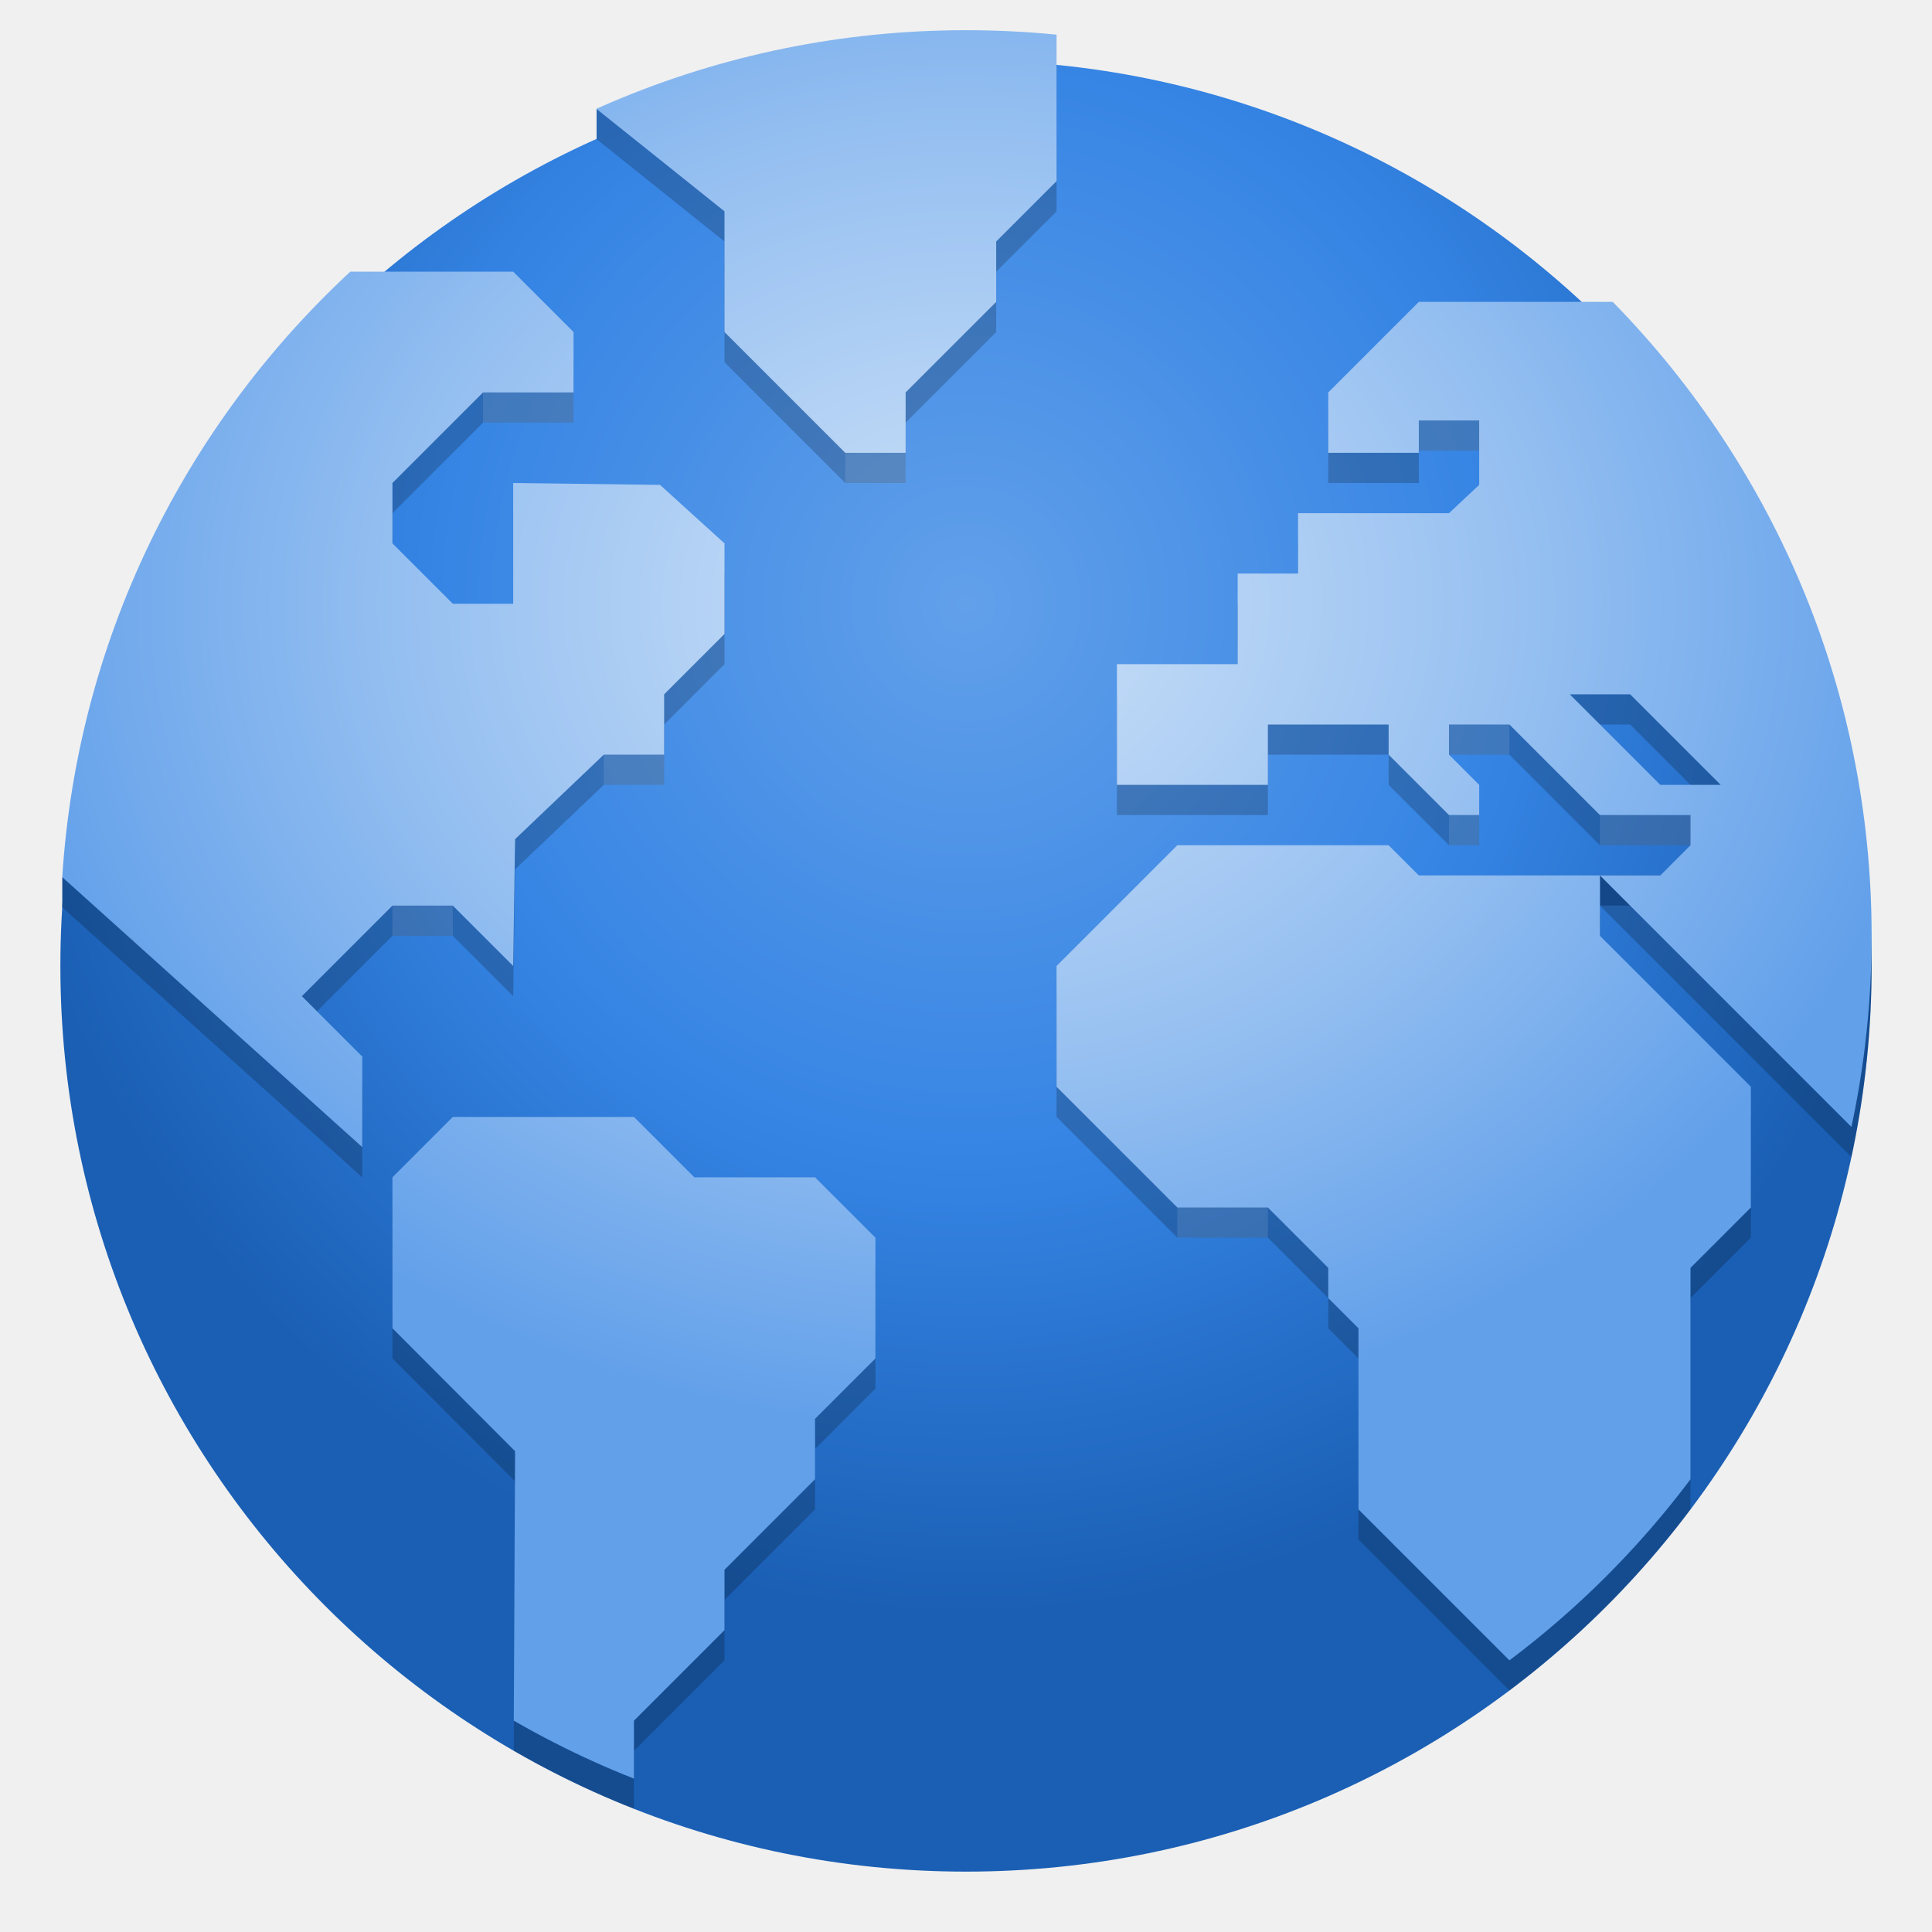
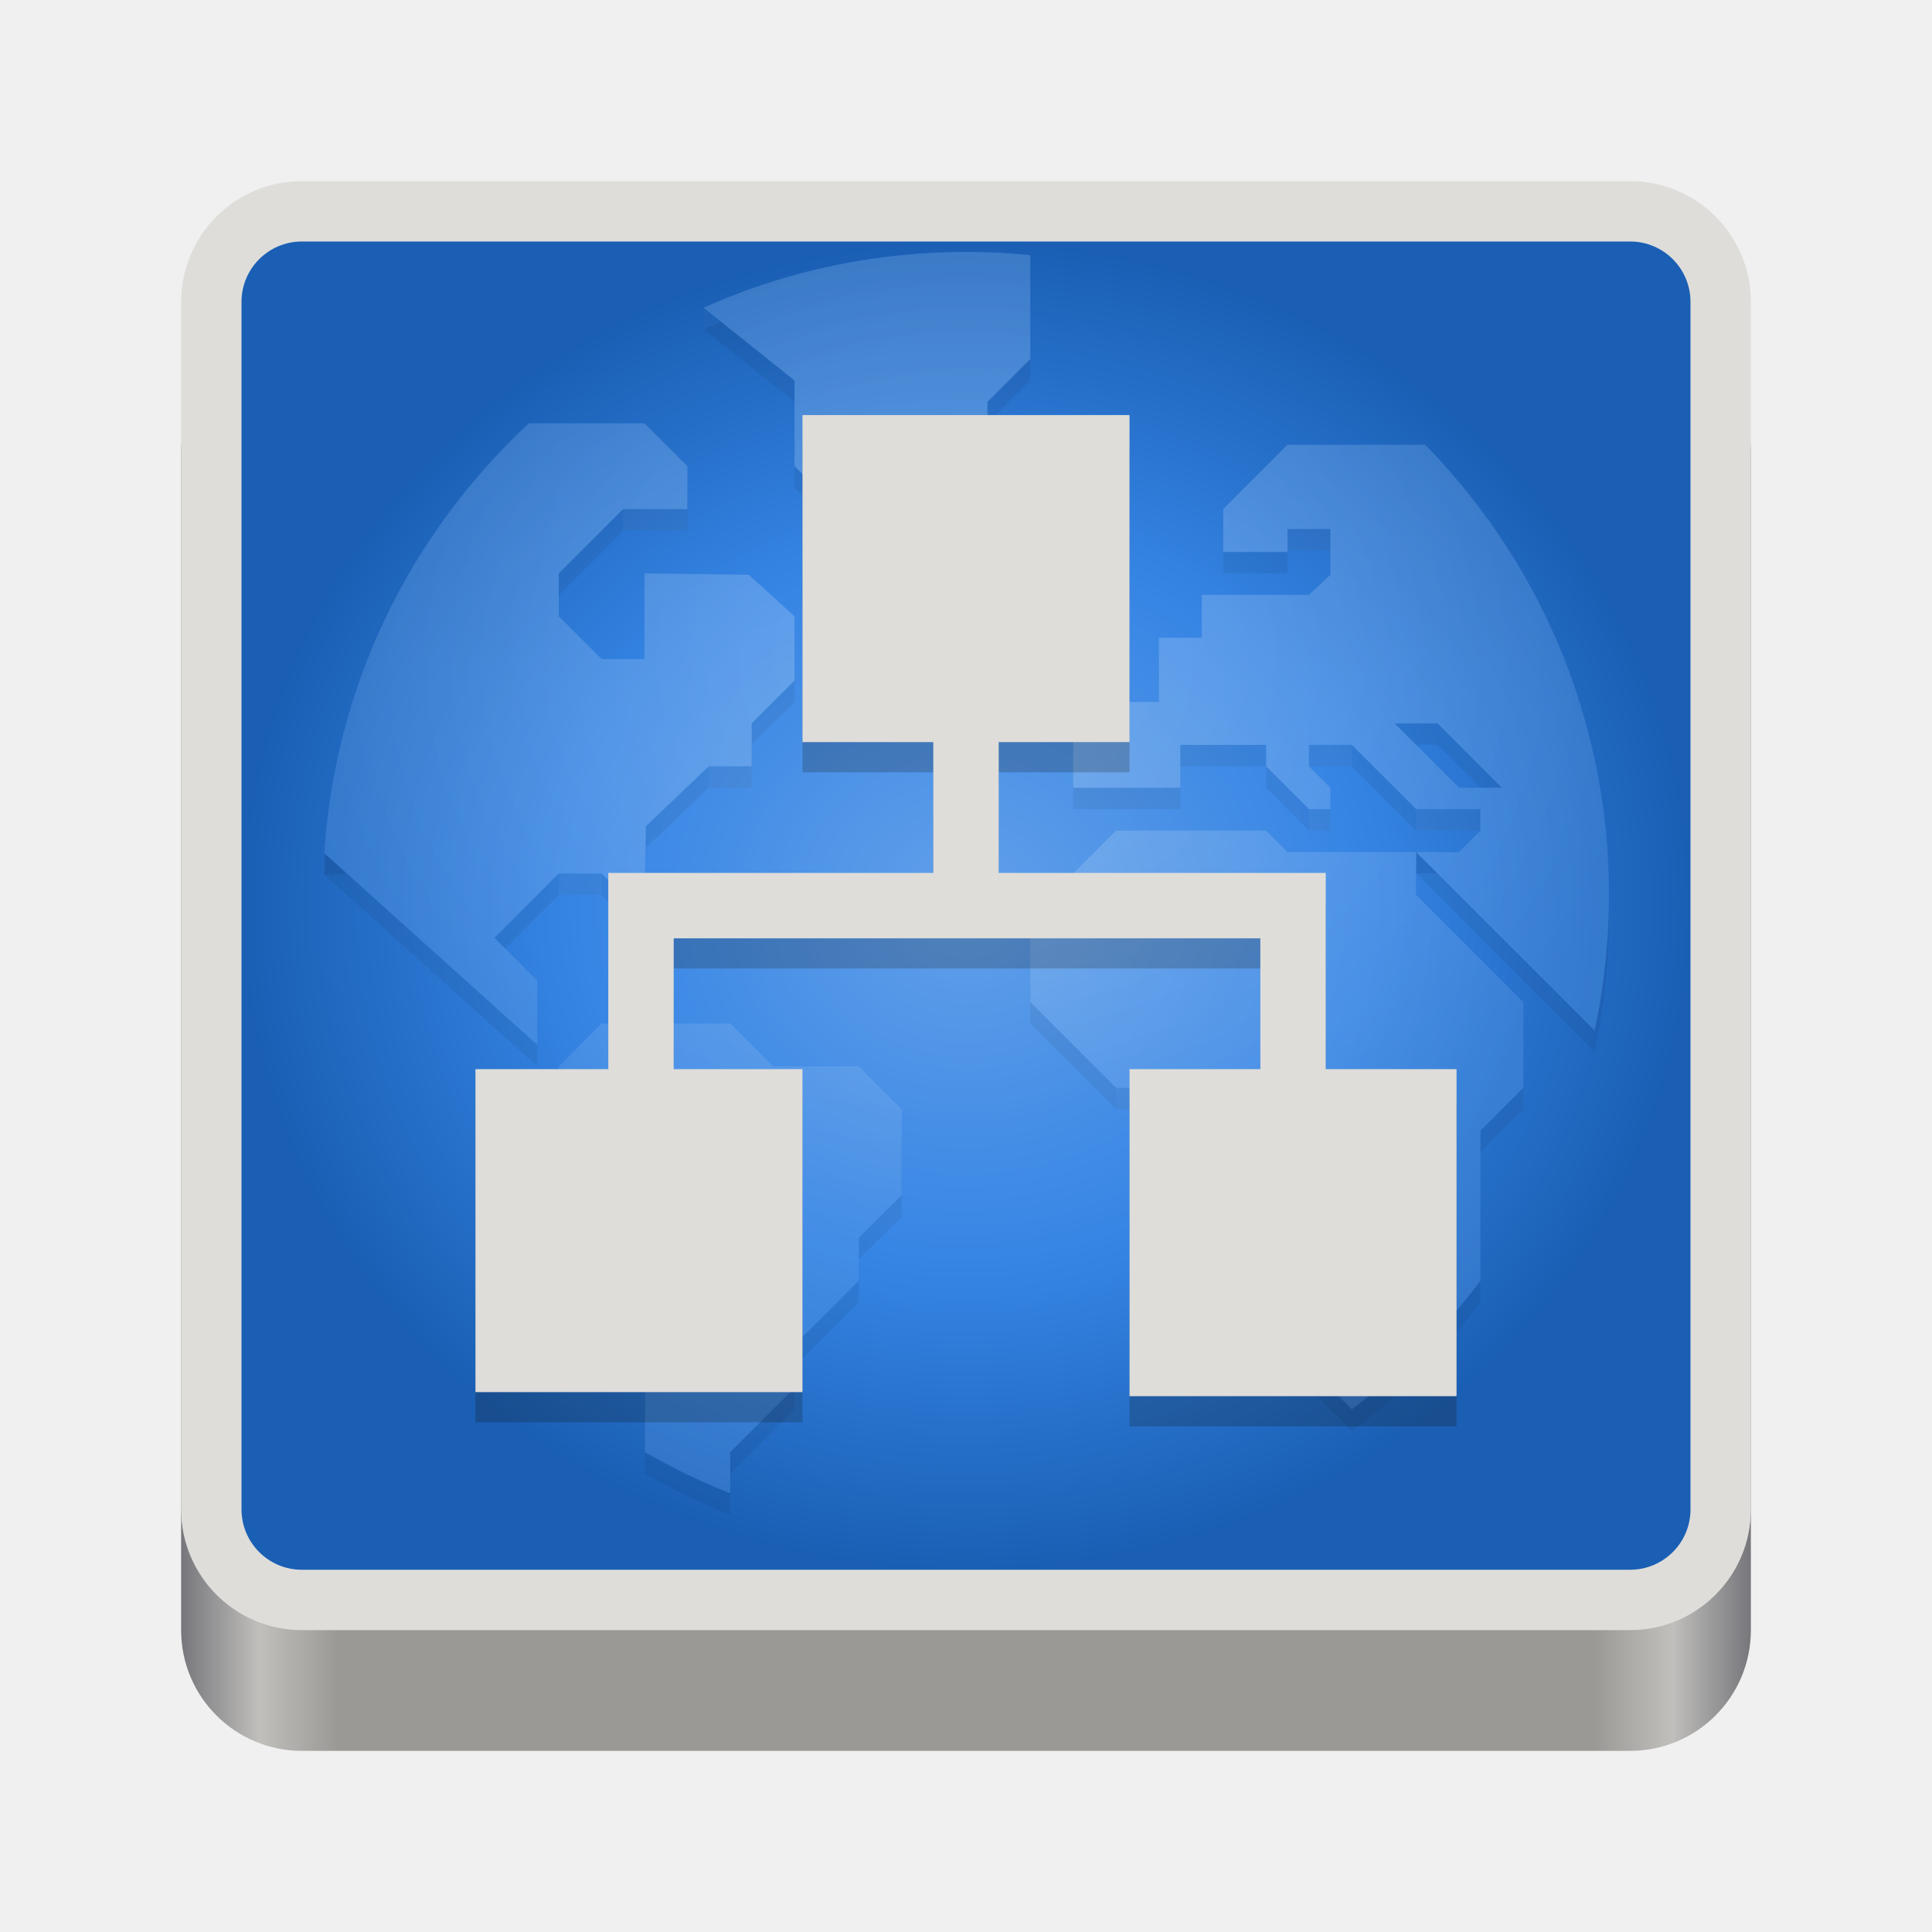
- <svg xmlns="http://www.w3.org/2000/svg" xmlns:xlink="http://www.w3.org/1999/xlink" viewBox="0 0 128 128" style="display:inline;enable-background:new" version="1.0" id="svg11300" height="128" width="128">
+ <svg xmlns="http://www.w3.org/2000/svg" xmlns:xlink="http://www.w3.org/1999/xlink" id="svg11300" width="128" height="128" style="enable-background:new" version="1.0" viewBox="0 0 128 128">
  <defs id="defs3">
+     <linearGradient id="linearGradient965" x1="48" x2="464" y1="44" y2="44" gradientUnits="userSpaceOnUse">
+       <stop id="stop989" style="stop-color:#77767b" offset="0" />
+       <stop id="stop991" style="stop-color:#c0bfbc" offset=".05" />
+       <stop id="stop993" style="stop-color:#9a9996" offset=".1" />
+       <stop id="stop995" style="stop-color:#9a9996" offset=".9" />
+       <stop id="stop997" style="stop-color:#c0bfbc" offset=".95" />
+       <stop id="stop999" style="stop-color:#77767b" offset="1" />
+     </linearGradient>
+     <radialGradient id="radialGradient1030" cx="64" cy="194.19" r="44" gradientTransform="matrix(-4.7273 7.9359e-7 -3.0301e-7 -1.6364 238.55 49.766)" gradientUnits="userSpaceOnUse">
+       <stop id="stop1016" style="stop-color:#fff" offset="0" />
+       <stop id="stop1018" style="stop-color:#fff;stop-opacity:.094" offset="1" />
+     </radialGradient>
+     <linearGradient id="linearGradient1950" x1="70.347" x2="70.347" y1="245.4" y2="269.14" gradientUnits="userSpaceOnUse">
+       <stop id="stop1944" style="stop-color:#2d2839" offset="0" />
+       <stop id="stop1946" style="stop-color:#282433" offset="1" />
+     </linearGradient>
+     <radialGradient r="224" fy="-46.416" fx="256" cy="-46.416" cx="256" gradientTransform="matrix(1.084457,0,0,1.116513,-21.62101,6.224778)" gradientUnits="userSpaceOnUse" id="radialGradient1131" xlink:href="#linearGradient1137" />
+     <linearGradient id="linearGradient1137">
+       <stop style="stop-color:#62a0ea;stop-opacity:1" offset="0" id="stop1133" />
+       <stop id="stop1139" offset="0.552" style="stop-color:#3584e4;stop-opacity:1" />
+       <stop style="stop-color:#1a5fb4;stop-opacity:1" offset="1" id="stop1135" />
+     </linearGradient>
+     <radialGradient xlink:href="#linearGradient1137" id="radialGradient2188" cx="64" cy="-232" fx="64" fy="-232" r="48" gradientTransform="matrix(1,0,0,0.9166667,0,-19.33333)" gradientUnits="userSpaceOnUse" />
+     <radialGradient r="224" fy="236.83" fx="46.511" cy="236.83" cx="46.511" gradientTransform="matrix(0.2904127,-7.8944831e-4,6.6501927e-4,0.2446393,50.33517,156.0988)" gradientUnits="userSpaceOnUse" id="radialGradient1054" xlink:href="#linearGradient1062" />
    <linearGradient id="linearGradient1062">
      <stop id="stop1056" offset="0" style="stop-color:#cee2f8;stop-opacity:1" />
      <stop style="stop-color:#98c1f1;stop-opacity:1" offset="0.552" id="stop1058" />
      <stop id="stop1060" offset="1" style="stop-color:#62a0ea;stop-opacity:1" />
    </linearGradient>
-     <linearGradient id="linearGradient1137">
-       <stop style="stop-color:#62a0ea;stop-opacity:1" offset="0" id="stop1133" />
-       <stop id="stop1139" offset="0.552" style="stop-color:#3584e4;stop-opacity:1" />
-       <stop style="stop-color:#1a5fb4;stop-opacity:1" offset="1" id="stop1135" />
-     </linearGradient>
-     <linearGradient id="linearGradient1494">
-       <stop id="stop1490" offset="0" style="stop-color:#babdb6;stop-opacity:1;" />
-       <stop id="stop1492" offset="1" style="stop-color:#babdb6;stop-opacity:0;" />
-     </linearGradient>
-     <linearGradient gradientUnits="userSpaceOnUse" y2="20" x2="280" y1="172" x1="280" id="linearGradient1496" xlink:href="#linearGradient1494" />
-     <clipPath id="clipPath1113" clipPathUnits="userSpaceOnUse">
-       <circle r="52" cy="236" cx="64" id="circle1115" style="display:inline;opacity:1;fill:#3584e4;fill-opacity:1;stroke:none;stroke-width:0.01px;stroke-linecap:butt;stroke-linejoin:miter;stroke-miterlimit:4;stroke-dasharray:none;stroke-dashoffset:0;stroke-opacity:1;marker:none;marker-start:none;marker-mid:none;marker-end:none;paint-order:normal;enable-background:new" />
-     </clipPath>
    <clipPath id="clipPath987" clipPathUnits="userSpaceOnUse">
      <circle style="display:inline;opacity:1;fill:#3584e4;fill-opacity:1;stroke:none;stroke-width:4.286;stroke-linecap:butt;stroke-linejoin:miter;stroke-miterlimit:4;stroke-dasharray:none;stroke-dashoffset:0;stroke-opacity:1;marker:none;marker-start:none;marker-mid:none;marker-end:none;paint-order:normal;enable-background:new" id="circle989" cx="64" cy="236" r="60" />
    </clipPath>
    <clipPath id="clipPath1106" clipPathUnits="userSpaceOnUse">
      <g id="g1112" transform="matrix(0.2678571,0,0,0.2678571,-4.57143,224.2143)" style="display:inline;fill:#f5c211;stroke-width:0.933;enable-background:new">
        <circle r="224" cy="44" cx="256" id="circle1108" style="display:inline;opacity:1;fill:#f5c211;fill-opacity:1;stroke:none;stroke-width:0.042px;stroke-linecap:butt;stroke-linejoin:miter;stroke-miterlimit:4;stroke-dasharray:none;stroke-dashoffset:0;stroke-opacity:1;marker:none;marker-start:none;marker-mid:none;marker-end:none;paint-order:normal;enable-background:new" />
        <circle style="display:inline;opacity:1;fill:#f5c211;fill-opacity:1;stroke:none;stroke-width:0.042px;stroke-linecap:butt;stroke-linejoin:miter;stroke-miterlimit:4;stroke-dasharray:none;stroke-dashoffset:0;stroke-opacity:1;marker:none;marker-start:none;marker-mid:none;marker-end:none;paint-order:normal;enable-background:new" id="circle1110" cx="256" cy="44" r="224" />
      </g>
    </clipPath>
-     <radialGradient r="224" fy="-46.416" fx="256" cy="-46.416" cx="256" gradientTransform="matrix(1.084457,0,0,1.116513,-21.62101,6.224778)" gradientUnits="userSpaceOnUse" id="radialGradient1131" xlink:href="#linearGradient1137" />
-     <radialGradient r="224" fy="236.83" fx="46.511" cy="236.83" cx="46.511" gradientTransform="matrix(0.2904127,-7.8944831e-4,6.6501927e-4,0.2446393,50.33517,156.0988)" gradientUnits="userSpaceOnUse" id="radialGradient1054" xlink:href="#linearGradient1062" />
-     <linearGradient id="linearGradient8215">
-       <stop id="stop8211" offset="0" style="stop-color:#ffffff;stop-opacity:1;" />
-       <stop id="stop8213" offset="1" style="stop-color:#e4e4e4;stop-opacity:1" />
-     </linearGradient>
-     <radialGradient xlink:href="#linearGradient8215" r="9.125" id="radialGradient4851-7-7" gradientUnits="userSpaceOnUse" gradientTransform="matrix(7.42904,0,-8.2510486e-8,7.121204,-87.91303,43.75159)" fy="24.149" fx="17.814" cy="24.149" cx="17.814" />
+     <clipPath id="clipPath2211" clipPathUnits="userSpaceOnUse">
+       <circle style="display:inline;opacity:1;fill:#3584e4;fill-opacity:1;stroke:none;stroke-width:4.286;stroke-linecap:butt;stroke-linejoin:miter;stroke-miterlimit:4;stroke-dasharray:none;stroke-dashoffset:0;stroke-opacity:1;marker:none;marker-start:none;marker-mid:none;marker-end:none;paint-order:normal;enable-background:new" id="circle2209" cx="64" cy="236" r="60" />
+     </clipPath>
  </defs>
-   <g transform="translate(0,-172)" style="display:inline" id="layer1">
-     <g style="display:inline" id="layer9">
-       <g style="fill:#1a5fb4" transform="translate(0,2)" id="g1119" clip-path="url(#clipPath1113)" />
-       <path d="" cx="63" cy="376.5" rx="31" ry="55" style="display:inline;opacity:1;fill:none;fill-opacity:1;stroke:#1a5fb4;stroke-width:2;stroke-linecap:butt;stroke-linejoin:miter;stroke-miterlimit:4;stroke-dasharray:none;stroke-dashoffset:0;stroke-opacity:1;marker:none;marker-start:none;marker-mid:none;marker-end:none;paint-order:normal;enable-background:new" id="ellipse1344" />
-       <ellipse r="12" cy="240" cx="64" id="circle1005" style="display:inline;opacity:1;fill:#d5d3cf;fill-opacity:1;stroke:none;stroke-width:0.3;stroke-linejoin:round;stroke-miterlimit:4;stroke-dasharray:1.2, 0.6;stroke-dashoffset:0;stroke-opacity:1;enable-background:new" />
-       <path id="path1018" d="m 39.525,179.22 1.5e-4,1.999 4.011,-0.159 0.091,-1.997 z" style="fill:#2967b4;fill-opacity:1;fill-rule:evenodd;stroke:none;stroke-width:1px;stroke-linecap:butt;stroke-linejoin:miter;stroke-opacity:1" />
-       <path id="path1018-5" d="m 4.126,230.118 1.5e-4,1.999 4.011,-0.159 0.091,-1.997 z" style="display:inline;fill:#164e93;fill-opacity:1;fill-rule:evenodd;stroke:none;stroke-width:1px;stroke-linecap:butt;stroke-linejoin:miter;stroke-opacity:1;enable-background:new" />
-       <g style="display:inline;stroke-width:0.933;enable-background:new" transform="matrix(0.2678571,0,0,0.2678571,-4.57143,224.2143)" id="g912-6">
-         <circle r="224" cy="44" cx="256" id="circle1036" style="display:inline;opacity:1;fill:url(#radialGradient1131);fill-opacity:1;stroke:none;stroke-width:0.042px;stroke-linecap:butt;stroke-linejoin:miter;stroke-miterlimit:4;stroke-dasharray:none;stroke-dashoffset:0;stroke-opacity:1;marker:none;marker-start:none;marker-mid:none;marker-end:none;paint-order:normal;enable-background:new" />
+   <g id="layer1" transform="translate(0,-172)">
+     <g id="layer9">
+       <rect id="rect953" transform="matrix(.25 0 0 .25 0 225)" x="48" y="-124" width="416" height="376" rx="32" ry="32" style="enable-background:new;fill:url(#linearGradient965);paint-order:normal" />
+       <rect id="rect950" transform="matrix(.25 0 0 .25 0 225)" x="48" y="-164" width="416" height="384" rx="32" ry="32" style="enable-background:new;fill:#deddda;paint-order:normal" />
+       <rect id="rect1004" transform="scale(1,-1)" x="16" y="-276" width="96" height="88" rx="4" ry="4" style="enable-background:new;fill:url(#radialGradient2188);paint-order:normal;fill-opacity:1.0" />
+       <g id="g2303" transform="translate(0.2355041,-0.4490878)" style="opacity:0.3">
+         <path style="display:inline;fill:#2967b4;fill-opacity:1;fill-rule:evenodd;stroke:none;stroke-width:0.71px;stroke-linecap:butt;stroke-linejoin:miter;stroke-opacity:1;enable-background:new" d="m 46.387,192.844 1.06e-4,1.419 2.848,-0.113 0.064,-1.418 z" id="path1018" />
+         <path style="display:inline;fill:#164e93;fill-opacity:1;fill-rule:evenodd;stroke:none;stroke-width:0.71px;stroke-linecap:butt;stroke-linejoin:miter;stroke-opacity:1;enable-background:new" d="m 21.252,228.983 1.07e-4,1.419 2.848,-0.113 0.064,-1.418 z" id="path1018-5" />
+         <path style="color:#000000;display:inline;overflow:visible;visibility:visible;opacity:0.2;vector-effect:none;fill:#000000;fill-opacity:1;fill-rule:nonzero;stroke:none;stroke-width:0.011px;stroke-linecap:butt;stroke-linejoin:miter;stroke-miterlimit:4;stroke-dasharray:none;stroke-dashoffset:0;stroke-opacity:1;marker:none;marker-start:none;marker-mid:none;marker-end:none;paint-order:normal;enable-background:accumulate" clip-path="url(#clipPath987)" d="m 38,176 v 4 l 10,8 v 8 l 8,8 h 4 v -4 l 6,-6 v -4 l 4,-4 v -10 z m -4,16 H 4 c 0,0 0.509,40.442 0,40 l 20,18 v -6 l -4,-4 6,-6 h 4 l 4,4 0.125,-8.402 L 40,224 h 4 v -4 l 4,-4 v -6 L 43.728,206.125 34,206 v 8 h -4 l -4,-4 v -4 l 6,-6 h 6 v -4 z m 60,2 -6,6 v 4 h 6 v -2.143 h 4 v 4.268 L 96,208 H 86 v 4 h -4 v 6 h -8 v 8 h 10 v -4 h 8 v 2 l 4,4 h 2 v -2 l -2,-2 v -2 h 4 l 6,6 h 6 v 2 l -2,2 h -4 l 18,18 V 194 H 96 Z m 12,38 H 94 l -2,-2 H 78 l -8,8 v 8 l 8,8 h 6 l 4,4 v 2 l 2,2 v 12 l 14,14 h 8 v -30 l 4,-4 v -8 l -10,-10 z m -2,-12 h 4 l 6,6 h -4 z m -74,28 -4,4 v 10 l 8.125,8.143 L 34,296 h 8 v -8 l 6,-6 v -4 l 6,-6 v -4 l 4,-4 v -8 l -4,-4 h -8 l -4,-4 z" id="path991" transform="matrix(0.7100217,0,0,0.7100217,18.32311,65.594)" />
+         <path style="display:inline;opacity:0.1;fill:#ffffff;fill-opacity:1;stroke:none;stroke-width:2;stroke-linecap:round;stroke-linejoin:round;stroke-miterlimit:4;stroke-dasharray:none;stroke-dashoffset:0;stroke-opacity:1;enable-background:new" clip-path="url(#clipPath1106)" d="m 100,270 h 12 v 20 h -12 z" id="rect1096" transform="matrix(0.7100217,0,0,0.7100217,18.32311,65.594)" />
+         <path id="path1028" d="m 93.585,228.899 v 1.42 h 2.84 v -1.42 z" style="display:inline;fill:#144788;fill-opacity:1;fill-rule:evenodd;stroke:none;stroke-width:0.71px;stroke-linecap:butt;stroke-linejoin:miter;stroke-opacity:1;enable-background:new" />
+         <path transform="matrix(0.7100217,0,0,0.7100217,18.32311,64.17395)" id="path1310-2" d="m 38,176 v 4 l 10,8 v 8 l 8,8 h 4 v -4 l 6,-6 v -4 l 4,-4 v -10 z m -4,16 H 4 c 0,0 0.509,40.442 0,40 l 20,18 v -6 l -4,-4 6,-6 h 4 l 4,4 0.125,-8.402 L 40,224 h 4 v -4 l 4,-4 v -6 L 43.728,206.125 34,206 v 8 h -4 l -4,-4 v -4 l 6,-6 h 6 v -4 z m 60,2 -6,6 v 4 h 6 v -2.143 h 4 v 4.268 L 96,208 H 86 v 4 h -4 v 6 h -8 v 8 h 10 v -4 h 8 v 2 l 4,4 h 2 v -2 l -2,-2 v -2 h 4 l 6,6 h 6 v 2 l -2,2 h -4 l 18,18 V 194 H 96 Z m 12,38 H 94 l -2,-2 H 78 l -8,8 v 8 l 8,8 h 6 l 4,4 v 2 l 2,2 v 12 l 14,14 h 8 v -30 l 4,-4 v -8 l -10,-10 z m -2,-12 h 4 l 6,6 h -4 z m -74,28 -4,4 v 10 l 8.125,8.143 L 34,296 h 8 v -8 l 6,-6 v -4 l 6,-6 v -4 l 4,-4 v -8 l -4,-4 h -8 l -4,-4 z" clip-path="url(#clipPath987)" style="color:#000000;display:inline;overflow:visible;visibility:visible;opacity:1;vector-effect:none;fill:url(#radialGradient1054);fill-opacity:1;fill-rule:nonzero;stroke:none;stroke-width:0.011px;stroke-linecap:butt;stroke-linejoin:miter;stroke-miterlimit:4;stroke-dasharray:none;stroke-dashoffset:0;stroke-opacity:1;marker:none;marker-start:none;marker-mid:none;marker-end:none;paint-order:normal;enable-background:accumulate" />
+         <rect style="display:inline;opacity:0.1;fill:#ffffff;fill-opacity:1;stroke:none;stroke-width:1.42;stroke-linecap:round;stroke-linejoin:round;stroke-miterlimit:4;stroke-dasharray:none;stroke-dashoffset:0;stroke-opacity:1;enable-background:new" id="rect1072" width="4.26" height="1.42" x="73.705" y="244.519" />
+         <rect y="230.319" x="36.784" height="1.42" width="2.84" id="rect1074" style="display:inline;opacity:0.1;fill:#ffffff;fill-opacity:1;stroke:none;stroke-width:1.42;stroke-linecap:round;stroke-linejoin:round;stroke-miterlimit:4;stroke-dasharray:none;stroke-dashoffset:0;stroke-opacity:1;enable-background:new" />
+         <rect style="display:inline;opacity:0.1;fill:#ffffff;fill-opacity:1;stroke:none;stroke-width:1.42;stroke-linecap:round;stroke-linejoin:round;stroke-miterlimit:4;stroke-dasharray:none;stroke-dashoffset:0;stroke-opacity:1;enable-background:new" id="rect1076" width="4.26" height="1.42" x="41.044" y="206.178" />
+         <rect style="display:inline;opacity:0.1;fill:#ffffff;fill-opacity:1;stroke:none;stroke-width:1.42;stroke-linecap:round;stroke-linejoin:round;stroke-miterlimit:4;stroke-dasharray:none;stroke-dashoffset:0;stroke-opacity:1;enable-background:new" id="rect1078" width="2.84" height="1.42" x="46.724" y="223.219" />
+         <rect style="display:inline;opacity:0.1;fill:#ffffff;fill-opacity:1;stroke:none;stroke-width:1.42;stroke-linecap:round;stroke-linejoin:round;stroke-miterlimit:4;stroke-dasharray:none;stroke-dashoffset:0;stroke-opacity:1;enable-background:new" id="rect1082" width="2.84" height="1.42" x="86.485" y="221.799" />
+         <rect y="226.059" x="86.485" height="1.42" width="1.42" id="rect1084" style="display:inline;opacity:0.1;fill:#ffffff;fill-opacity:1;stroke:none;stroke-width:1.42;stroke-linecap:round;stroke-linejoin:round;stroke-miterlimit:4;stroke-dasharray:none;stroke-dashoffset:0;stroke-opacity:1;enable-background:new" />
+         <rect y="226.059" x="93.585" height="1.42" width="4.26" id="rect1088" style="display:inline;opacity:0.1;fill:#ffffff;fill-opacity:1;stroke:none;stroke-width:1.42;stroke-linecap:round;stroke-linejoin:round;stroke-miterlimit:4;stroke-dasharray:none;stroke-dashoffset:0;stroke-opacity:1;enable-background:new" />
+         <rect y="207.497" x="85.065" height="1.42" width="2.84" id="rect1090" style="display:inline;opacity:0.1;fill:#ffffff;fill-opacity:1;stroke:none;stroke-width:1.42;stroke-linecap:round;stroke-linejoin:round;stroke-miterlimit:4;stroke-dasharray:none;stroke-dashoffset:0;stroke-opacity:1;enable-background:new" />
+         <rect style="display:inline;opacity:0.1;fill:#ffffff;fill-opacity:1;stroke:none;stroke-width:1.42;stroke-linecap:round;stroke-linejoin:round;stroke-miterlimit:4;stroke-dasharray:none;stroke-dashoffset:0;stroke-opacity:1;enable-background:new" id="rect1092" width="2.84" height="1.42" x="58.084" y="209.018" />
      </g>
-       <path id="path991" d="m 38,176 v 4 l 10,8 v 8 l 8,8 h 4 v -4 l 6,-6 v -4 l 4,-4 v -10 z m -4,16 H 4 c 0,0 0.509,40.442 0,40 l 20,18 v -6 l -4,-4 6,-6 h 4 l 4,4 0.125,-8.402 L 40,224 h 4 v -4 l 4,-4 v -6 L 43.728,206.125 34,206 v 8 h -4 l -4,-4 v -4 l 6,-6 h 6 v -4 z m 60,2 -6,6 v 4 h 6 v -2.143 h 4 v 4.268 L 96,208 H 86 v 4 h -4 v 6 h -8 v 8 h 10 v -4 h 8 v 2 l 4,4 h 2 v -2 l -2,-2 v -2 h 4 l 6,6 h 6 v 2 l -2,2 h -4 l 18,18 V 194 H 96 Z m 12,38 H 94 l -2,-2 H 78 l -8,8 v 8 l 8,8 h 6 l 4,4 v 2 l 2,2 v 12 l 14,14 h 8 v -30 l 4,-4 v -8 l -10,-10 z m -2,-12 h 4 l 6,6 h -4 z m -74,28 -4,4 v 10 l 8.125,8.143 L 34,296 h 8 v -8 l 6,-6 v -4 l 6,-6 v -4 l 4,-4 v -8 l -4,-4 h -8 l -4,-4 z" clip-path="url(#clipPath987)" style="color:#000000;display:inline;overflow:visible;visibility:visible;opacity:0.2;vector-effect:none;fill:#000000;fill-opacity:1;fill-rule:nonzero;stroke:none;stroke-width:0.011px;stroke-linecap:butt;stroke-linejoin:miter;stroke-miterlimit:4;stroke-dasharray:none;stroke-dashoffset:0;stroke-opacity:1;marker:none;marker-start:none;marker-mid:none;marker-end:none;paint-order:normal;enable-background:accumulate" />
-       <path id="rect1096" d="m 100,270 h 12 v 20 h -12 z" clip-path="url(#clipPath1106)" style="opacity:0.1;fill:#ffffff;fill-opacity:1;stroke:none;stroke-width:2;stroke-linecap:round;stroke-linejoin:round;stroke-miterlimit:4;stroke-dasharray:none;stroke-dashoffset:0;stroke-opacity:1" />
-       <path style="fill:#144788;fill-opacity:1;fill-rule:evenodd;stroke:none;stroke-width:1px;stroke-linecap:butt;stroke-linejoin:miter;stroke-opacity:1" d="m 106,230 v 2 h 4 v -2 z" id="path1028" />
-       <path style="color:#000000;display:inline;overflow:visible;visibility:visible;opacity:1;vector-effect:none;fill:url(#radialGradient1054);fill-opacity:1;fill-rule:nonzero;stroke:none;stroke-width:0.011px;stroke-linecap:butt;stroke-linejoin:miter;stroke-miterlimit:4;stroke-dasharray:none;stroke-dashoffset:0;stroke-opacity:1;marker:none;marker-start:none;marker-mid:none;marker-end:none;paint-order:normal;enable-background:accumulate;font-variant-east_asian:normal" clip-path="url(#clipPath987)" d="m 38,176 v 4 l 10,8 v 8 l 8,8 h 4 v -4 l 6,-6 v -4 l 4,-4 v -10 z m -4,16 H 4 c 0,0 0.509,40.442 0,40 l 20,18 v -6 l -4,-4 6,-6 h 4 l 4,4 0.125,-8.402 L 40,224 h 4 v -4 l 4,-4 v -6 L 43.728,206.125 34,206 v 8 h -4 l -4,-4 v -4 l 6,-6 h 6 v -4 z m 60,2 -6,6 v 4 h 6 v -2.143 h 4 v 4.268 L 96,208 H 86 v 4 h -4 v 6 h -8 v 8 h 10 v -4 h 8 v 2 l 4,4 h 2 v -2 l -2,-2 v -2 h 4 l 6,6 h 6 v 2 l -2,2 h -4 l 18,18 V 194 H 96 Z m 12,38 H 94 l -2,-2 H 78 l -8,8 v 8 l 8,8 h 6 l 4,4 v 2 l 2,2 v 12 l 14,14 h 8 v -30 l 4,-4 v -8 l -10,-10 z m -2,-12 h 4 l 6,6 h -4 z m -74,28 -4,4 v 10 l 8.125,8.143 L 34,296 h 8 v -8 l 6,-6 v -4 l 6,-6 v -4 l 4,-4 v -8 l -4,-4 h -8 l -4,-4 z" id="path1310-2" transform="translate(0,-2.000002)" />
-       <rect y="252" x="78" height="2" width="6" id="rect1072" style="opacity:0.1;fill:#ffffff;fill-opacity:1;stroke:none;stroke-width:2;stroke-linecap:round;stroke-linejoin:round;stroke-miterlimit:4;stroke-dasharray:none;stroke-dashoffset:0;stroke-opacity:1" />
-       <rect style="opacity:0.1;fill:#ffffff;fill-opacity:1;stroke:none;stroke-width:2;stroke-linecap:round;stroke-linejoin:round;stroke-miterlimit:4;stroke-dasharray:none;stroke-dashoffset:0;stroke-opacity:1" id="rect1074" width="4" height="2" x="26" y="232" />
-       <rect y="198" x="32" height="2" width="6" id="rect1076" style="opacity:0.1;fill:#ffffff;fill-opacity:1;stroke:none;stroke-width:2;stroke-linecap:round;stroke-linejoin:round;stroke-miterlimit:4;stroke-dasharray:none;stroke-dashoffset:0;stroke-opacity:1" />
-       <rect y="222" x="40" height="2" width="4" id="rect1078" style="opacity:0.1;fill:#ffffff;fill-opacity:1;stroke:none;stroke-width:2;stroke-linecap:round;stroke-linejoin:round;stroke-miterlimit:4;stroke-dasharray:none;stroke-dashoffset:0;stroke-opacity:1" />
-       <rect y="220" x="96" height="2" width="4" id="rect1082" style="opacity:0.1;fill:#ffffff;fill-opacity:1;stroke:none;stroke-width:2;stroke-linecap:round;stroke-linejoin:round;stroke-miterlimit:4;stroke-dasharray:none;stroke-dashoffset:0;stroke-opacity:1" />
-       <rect style="opacity:0.1;fill:#ffffff;fill-opacity:1;stroke:none;stroke-width:2;stroke-linecap:round;stroke-linejoin:round;stroke-miterlimit:4;stroke-dasharray:none;stroke-dashoffset:0;stroke-opacity:1" id="rect1084" width="2" height="2" x="96" y="226" />
-       <rect style="opacity:0.1;fill:#ffffff;fill-opacity:1;stroke:none;stroke-width:2;stroke-linecap:round;stroke-linejoin:round;stroke-miterlimit:4;stroke-dasharray:none;stroke-dashoffset:0;stroke-opacity:1" id="rect1088" width="6" height="2" x="106" y="226" />
-       <rect style="opacity:0.1;fill:#ffffff;fill-opacity:1;stroke:none;stroke-width:2;stroke-linecap:round;stroke-linejoin:round;stroke-miterlimit:4;stroke-dasharray:none;stroke-dashoffset:0;stroke-opacity:1" id="rect1090" width="4" height="2" x="94" y="199.857" />
-       <rect y="202" x="56" height="2" width="4" id="rect1092" style="opacity:0.1;fill:#ffffff;fill-opacity:1;stroke:none;stroke-width:2;stroke-linecap:round;stroke-linejoin:round;stroke-miterlimit:4;stroke-dasharray:none;stroke-dashoffset:0;stroke-opacity:1" />
+       <g style="fill:#0f0b00;fill-opacity:1;enable-background:new;opacity:0.2" transform="matrix(4.333333,0,0,4.333333,-232.8333,-2259.833)" id="g2377">
+         <rect style="color:#bebebe;fill:#0f0b00;fill-opacity:1" ry="0" height="4.938" width="5" y="578" x="61" id="rect2367" />
+         <rect style="color:#bebebe;fill:#0f0b00;fill-opacity:1" ry="0" height="5" width="5" y="578" x="71" id="rect2369" />
+         <path style="color:#000000;text-indent:0;text-decoration:none;text-decoration-line:none;text-decoration-style:solid;text-decoration-color:#000000;text-transform:none;white-space:normal;isolation:auto;mix-blend-mode:normal;solid-color:#000000;fill:#0f0b00;fill-opacity:1;color-rendering:auto;image-rendering:auto;shape-rendering:auto" d="m 63.031,575 v 3.531 h 1 V 576 h 8.969 v 2.531 h 1 V 575 h -10.969 z" id="path2371" />
+         <path style="color:#000000;text-indent:0;text-decoration:none;text-decoration-line:none;text-decoration-style:solid;text-decoration-color:#000000;text-transform:none;white-space:normal;isolation:auto;mix-blend-mode:normal;solid-color:#000000;fill:#0f0b00;fill-opacity:1;color-rendering:auto;image-rendering:auto;shape-rendering:auto" d="m 68,572 v 3.5 h 1 V 572 Z" id="path2373" />
+         <rect style="color:#bebebe;fill:#0f0b00;fill-opacity:1" ry="0" height="5" width="5" y="568" x="66" id="rect2375" />
+       </g>
+       <g id="layer10" transform="matrix(4.333333,0,0,4.333333,-232.8333,-2261.833)" style="fill:#deddda;fill-opacity:1;enable-background:new">
+         <rect id="rect8421" x="61" y="578" width="5" height="4.938" ry="0" style="color:#bebebe;fill:#deddda;fill-opacity:1" />
+         <rect id="rect8425" x="71" y="578" width="5" height="5" ry="0" style="color:#bebebe;fill:#deddda;fill-opacity:1" />
+         <path id="path8427" d="m 63.031,575 v 3.531 h 1 V 576 h 8.969 v 2.531 h 1 V 575 h -10.969 z" style="color:#000000;text-indent:0;text-decoration:none;text-decoration-line:none;text-decoration-style:solid;text-decoration-color:#000000;text-transform:none;white-space:normal;isolation:auto;mix-blend-mode:normal;solid-color:#000000;fill:#deddda;fill-opacity:1;color-rendering:auto;image-rendering:auto;shape-rendering:auto" />
+         <path id="path9198" d="m 68,572 v 3.5 h 1 V 572 Z" style="color:#000000;text-indent:0;text-decoration:none;text-decoration-line:none;text-decoration-style:solid;text-decoration-color:#000000;text-transform:none;white-space:normal;isolation:auto;mix-blend-mode:normal;solid-color:#000000;fill:#deddda;fill-opacity:1;color-rendering:auto;image-rendering:auto;shape-rendering:auto" />
+         <rect id="rect9200" x="66" y="568" width="5" height="5" ry="0" style="color:#bebebe;fill:#deddda;fill-opacity:1" />
+       </g>
    </g>
-     <g style="fill:url(#linearGradient1496);fill-opacity:1" id="g1480" />
  </g>
</svg>
